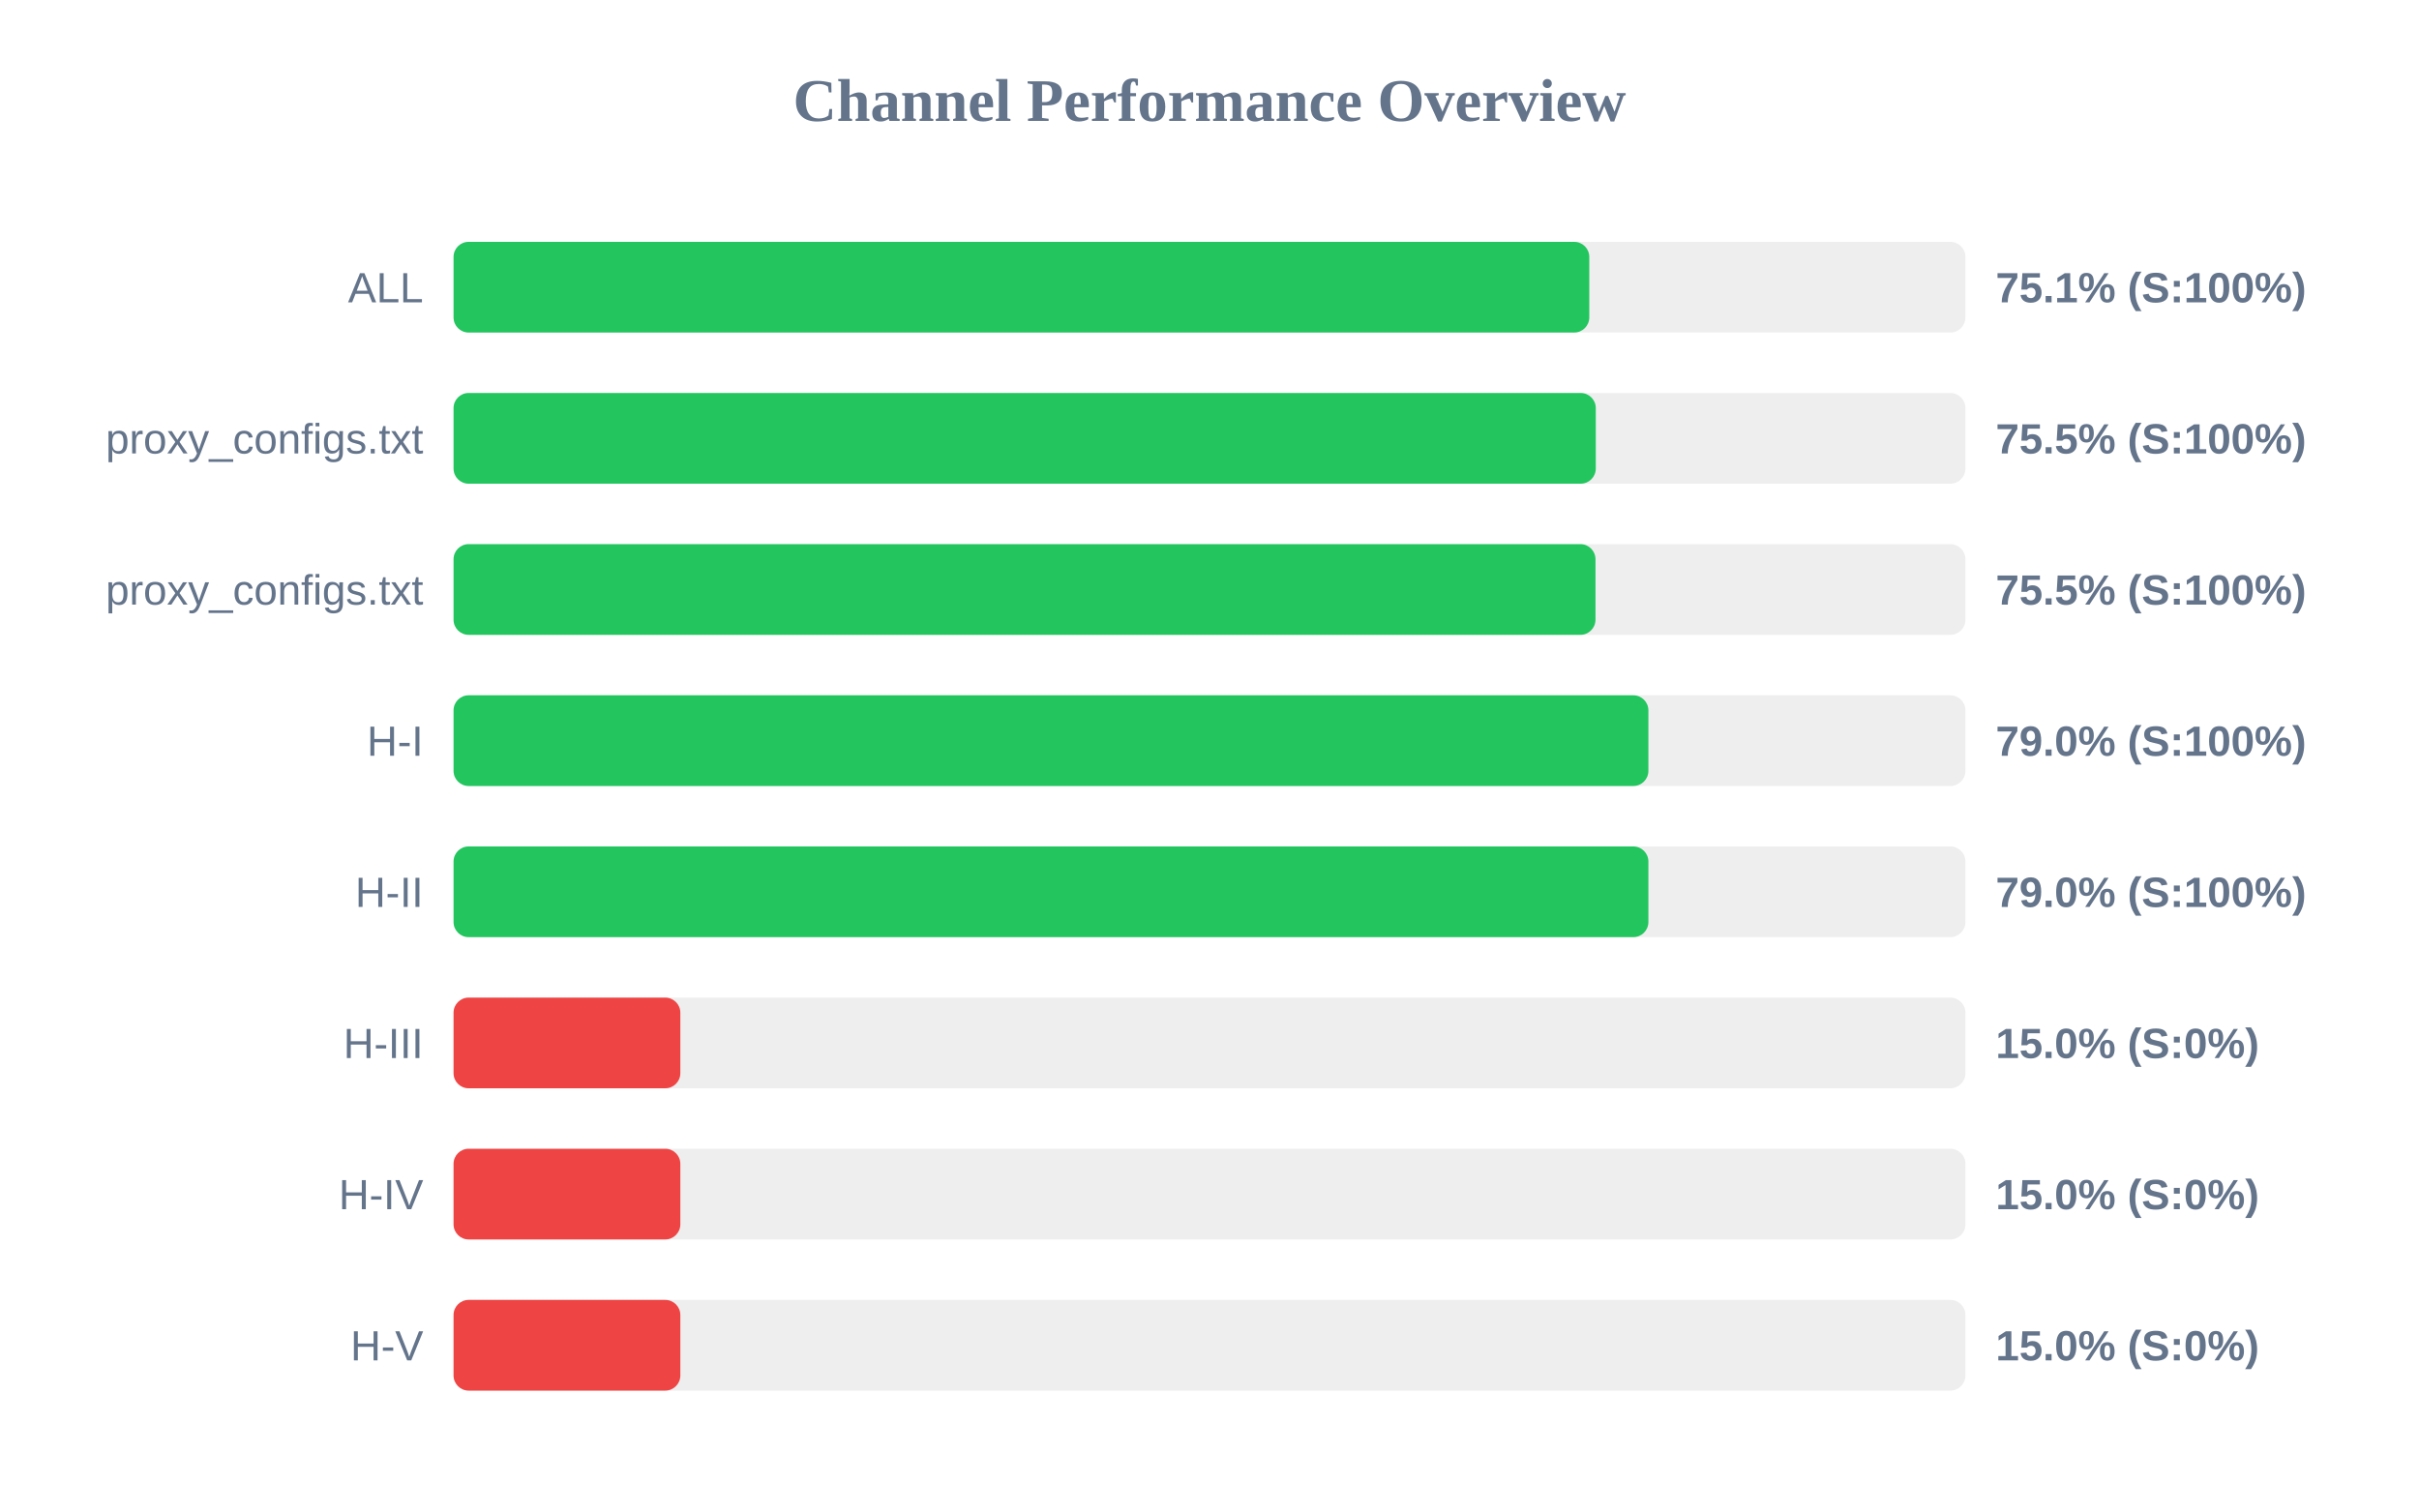
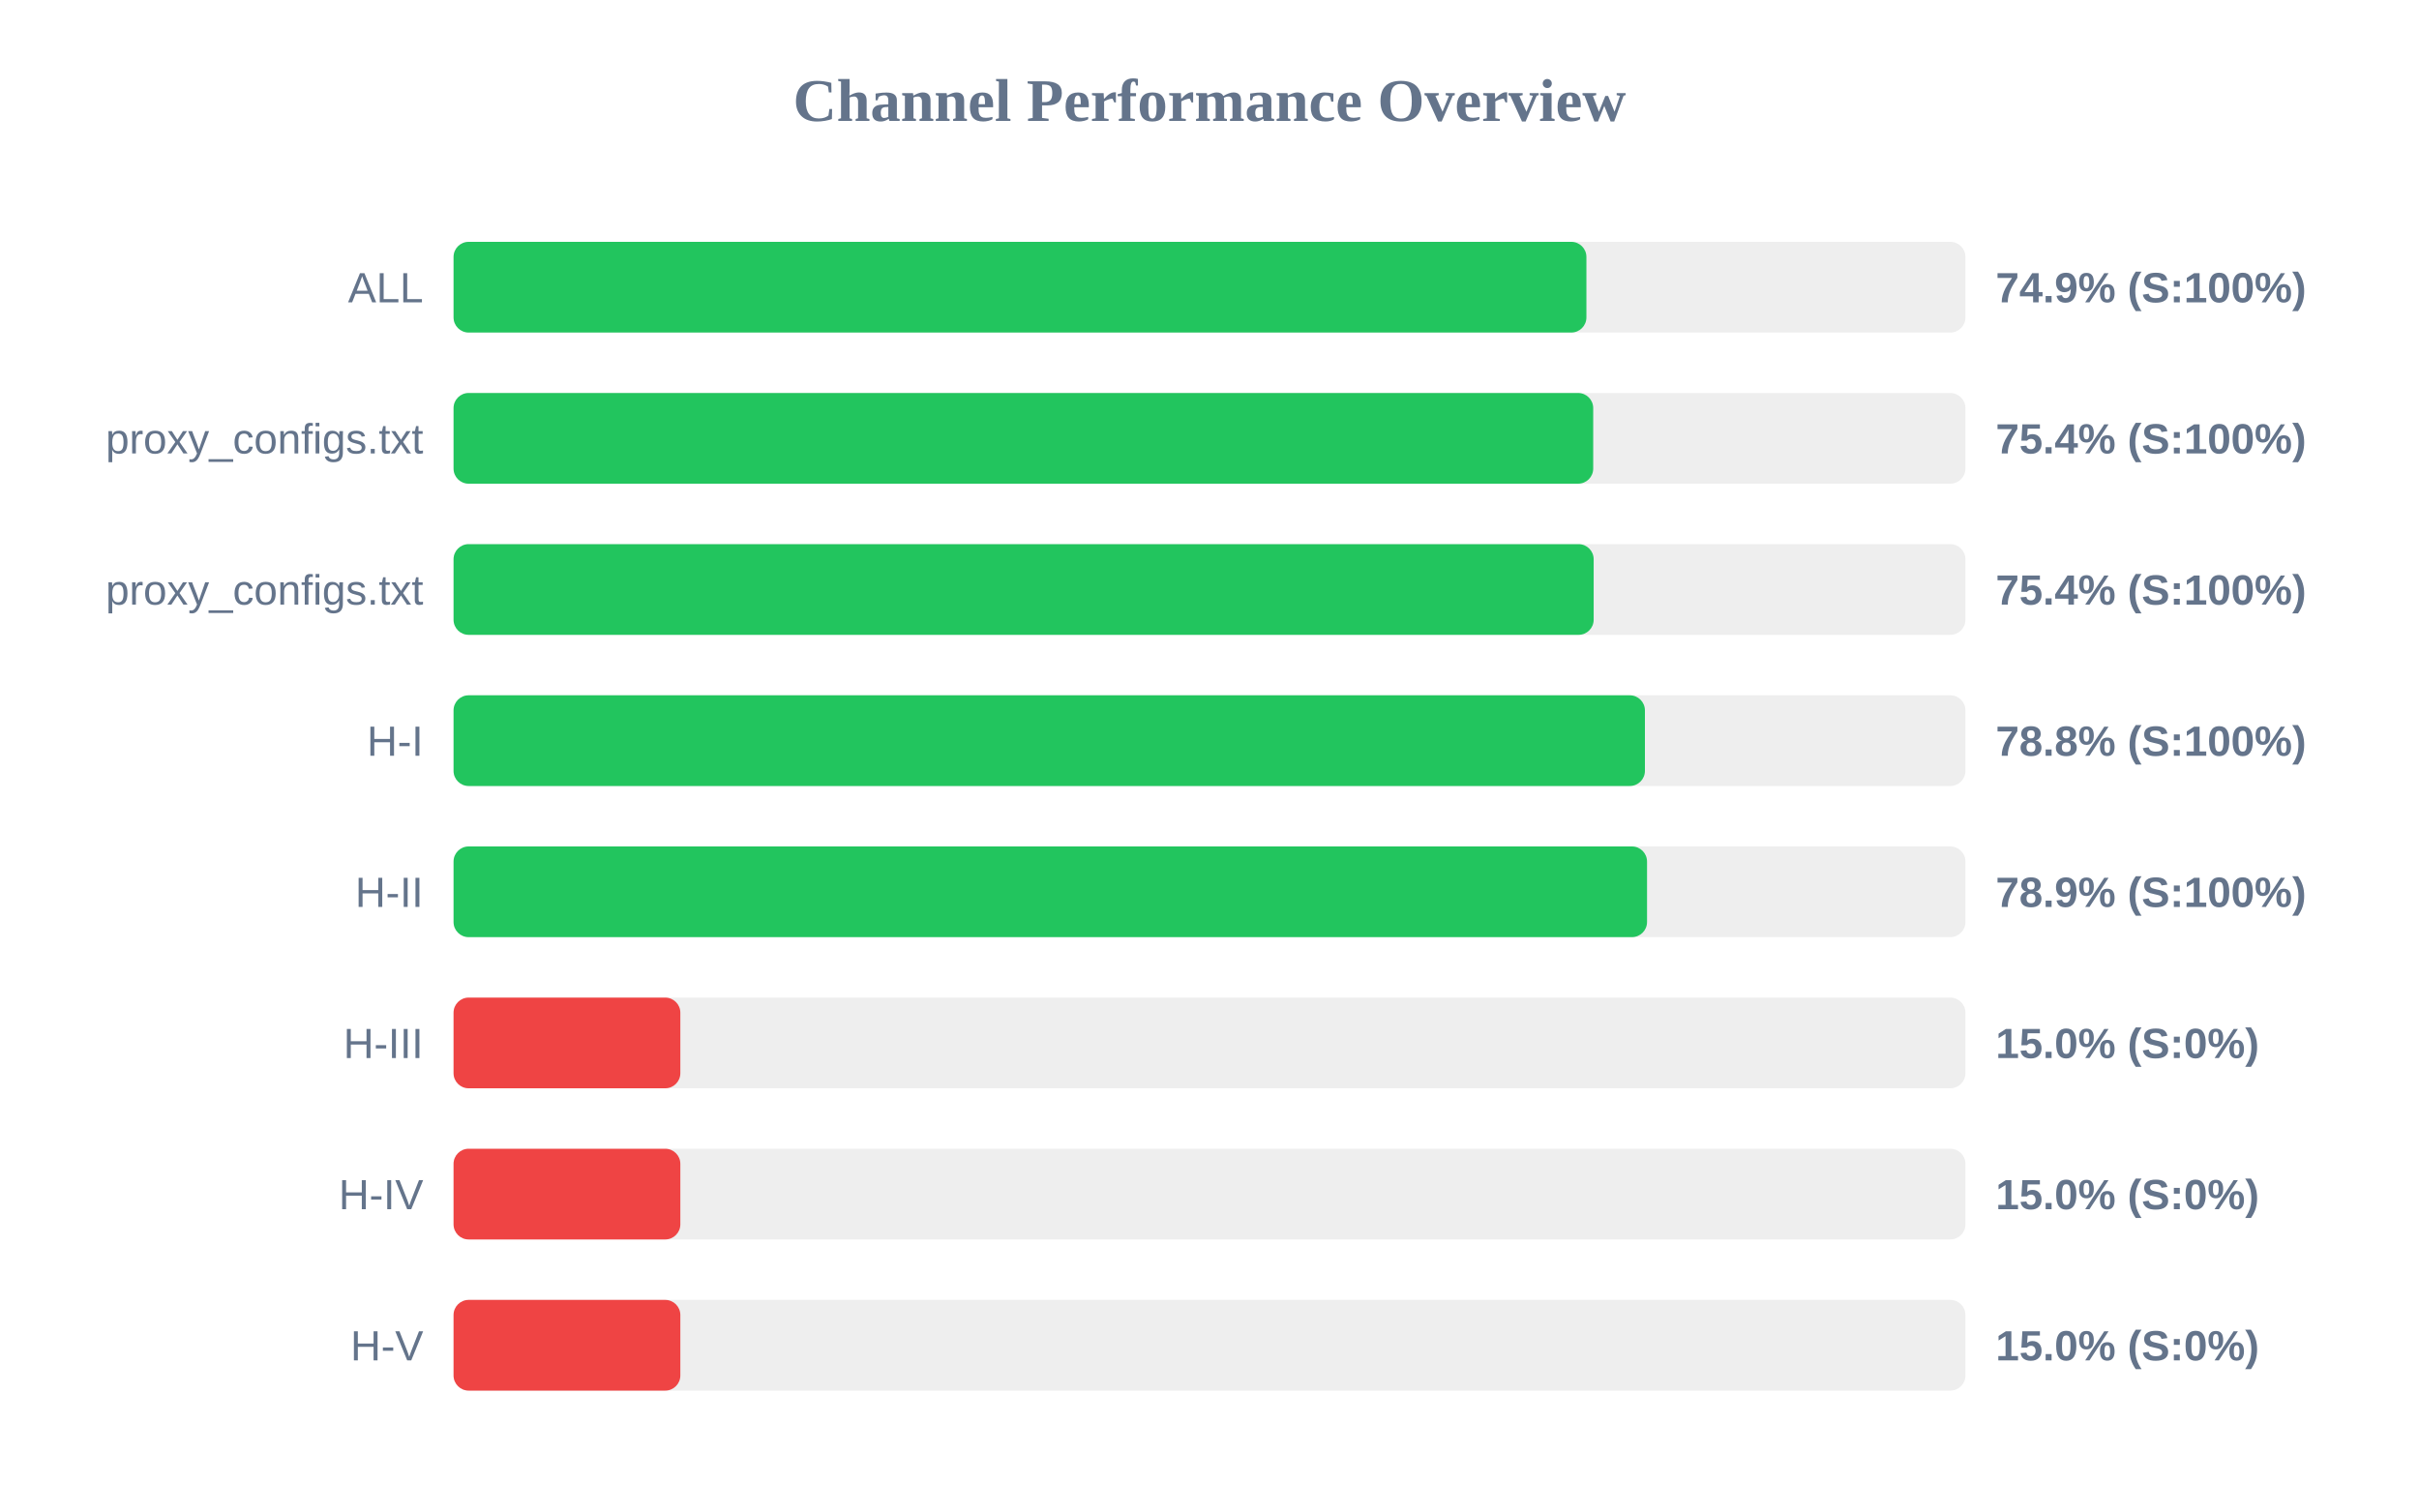
<svg xmlns="http://www.w3.org/2000/svg" width="800" height="500" version="1.1">
  <style>
        .row { font: 14px Arial; fill: #64748b; }
        .score { font: bold 14px Arial; fill: #64748b; }
    </style>
  <text x="400" y="40" text-anchor="middle" font-size="20px" font-weight="bold" fill="#64748b">Channel Performance Overview</text>
  <rect x="150" y="80" width="500" height="30" fill="#eee" rx="5" />
-   <rect x="150" y="80" width="375.6" height="30" fill="#22c55e" rx="5" />
+   <rect x="150" y="80" width="374.65" height="30" fill="#22c55e" rx="5" />
  <text x="140" y="100" text-anchor="end" class="row">ALL</text>
-   <text x="660" y="100" text-anchor="start" class="score">75.1% (S:100%)</text>
+   <text x="660" y="100" text-anchor="start" class="score">74.9% (S:100%)</text>
  <rect x="150" y="130" width="500" height="30" fill="#eee" rx="5" />
-   <rect x="150" y="130" width="377.75" height="30" fill="#22c55e" rx="5" />
+   <rect x="150" y="130" width="376.9" height="30" fill="#22c55e" rx="5" />
  <text x="140" y="150" text-anchor="end" class="row">proxy_configs.txt</text>
-   <text x="660" y="150" text-anchor="start" class="score">75.5% (S:100%)</text>
+   <text x="660" y="150" text-anchor="start" class="score">75.4% (S:100%)</text>
  <rect x="150" y="180" width="500" height="30" fill="#eee" rx="5" />
-   <rect x="150" y="180" width="377.65" height="30" fill="#22c55e" rx="5" />
+   <rect x="150" y="180" width="377.05" height="30" fill="#22c55e" rx="5" />
  <text x="140" y="200" text-anchor="end" class="row">proxy_configs.txt</text>
-   <text x="660" y="200" text-anchor="start" class="score">75.5% (S:100%)</text>
+   <text x="660" y="200" text-anchor="start" class="score">75.4% (S:100%)</text>
  <rect x="150" y="230" width="500" height="30" fill="#eee" rx="5" />
-   <rect x="150" y="230" width="395.15" height="30" fill="#22c55e" rx="5" />
+   <rect x="150" y="230" width="394.0" height="30" fill="#22c55e" rx="5" />
  <text x="140" y="250" text-anchor="end" class="row">H-I</text>
-   <text x="660" y="250" text-anchor="start" class="score">79.0% (S:100%)</text>
+   <text x="660" y="250" text-anchor="start" class="score">78.8% (S:100%)</text>
  <rect x="150" y="280" width="500" height="30" fill="#eee" rx="5" />
-   <rect x="150" y="280" width="395.15" height="30" fill="#22c55e" rx="5" />
+   <rect x="150" y="280" width="394.7" height="30" fill="#22c55e" rx="5" />
  <text x="140" y="300" text-anchor="end" class="row">H-II</text>
-   <text x="660" y="300" text-anchor="start" class="score">79.0% (S:100%)</text>
+   <text x="660" y="300" text-anchor="start" class="score">78.9% (S:100%)</text>
  <rect x="150" y="330" width="500" height="30" fill="#eee" rx="5" />
  <rect x="150" y="330" width="75.0" height="30" fill="#ef4444" rx="5" />
  <text x="140" y="350" text-anchor="end" class="row">H-III</text>
  <text x="660" y="350" text-anchor="start" class="score">15.0% (S:0%)</text>
  <rect x="150" y="380" width="500" height="30" fill="#eee" rx="5" />
  <rect x="150" y="380" width="75.0" height="30" fill="#ef4444" rx="5" />
  <text x="140" y="400" text-anchor="end" class="row">H-IV</text>
  <text x="660" y="400" text-anchor="start" class="score">15.0% (S:0%)</text>
  <rect x="150" y="430" width="500" height="30" fill="#eee" rx="5" />
  <rect x="150" y="430" width="75.0" height="30" fill="#ef4444" rx="5" />
  <text x="140" y="450" text-anchor="end" class="row">H-V</text>
  <text x="660" y="450" text-anchor="start" class="score">15.0% (S:0%)</text>
</svg>
